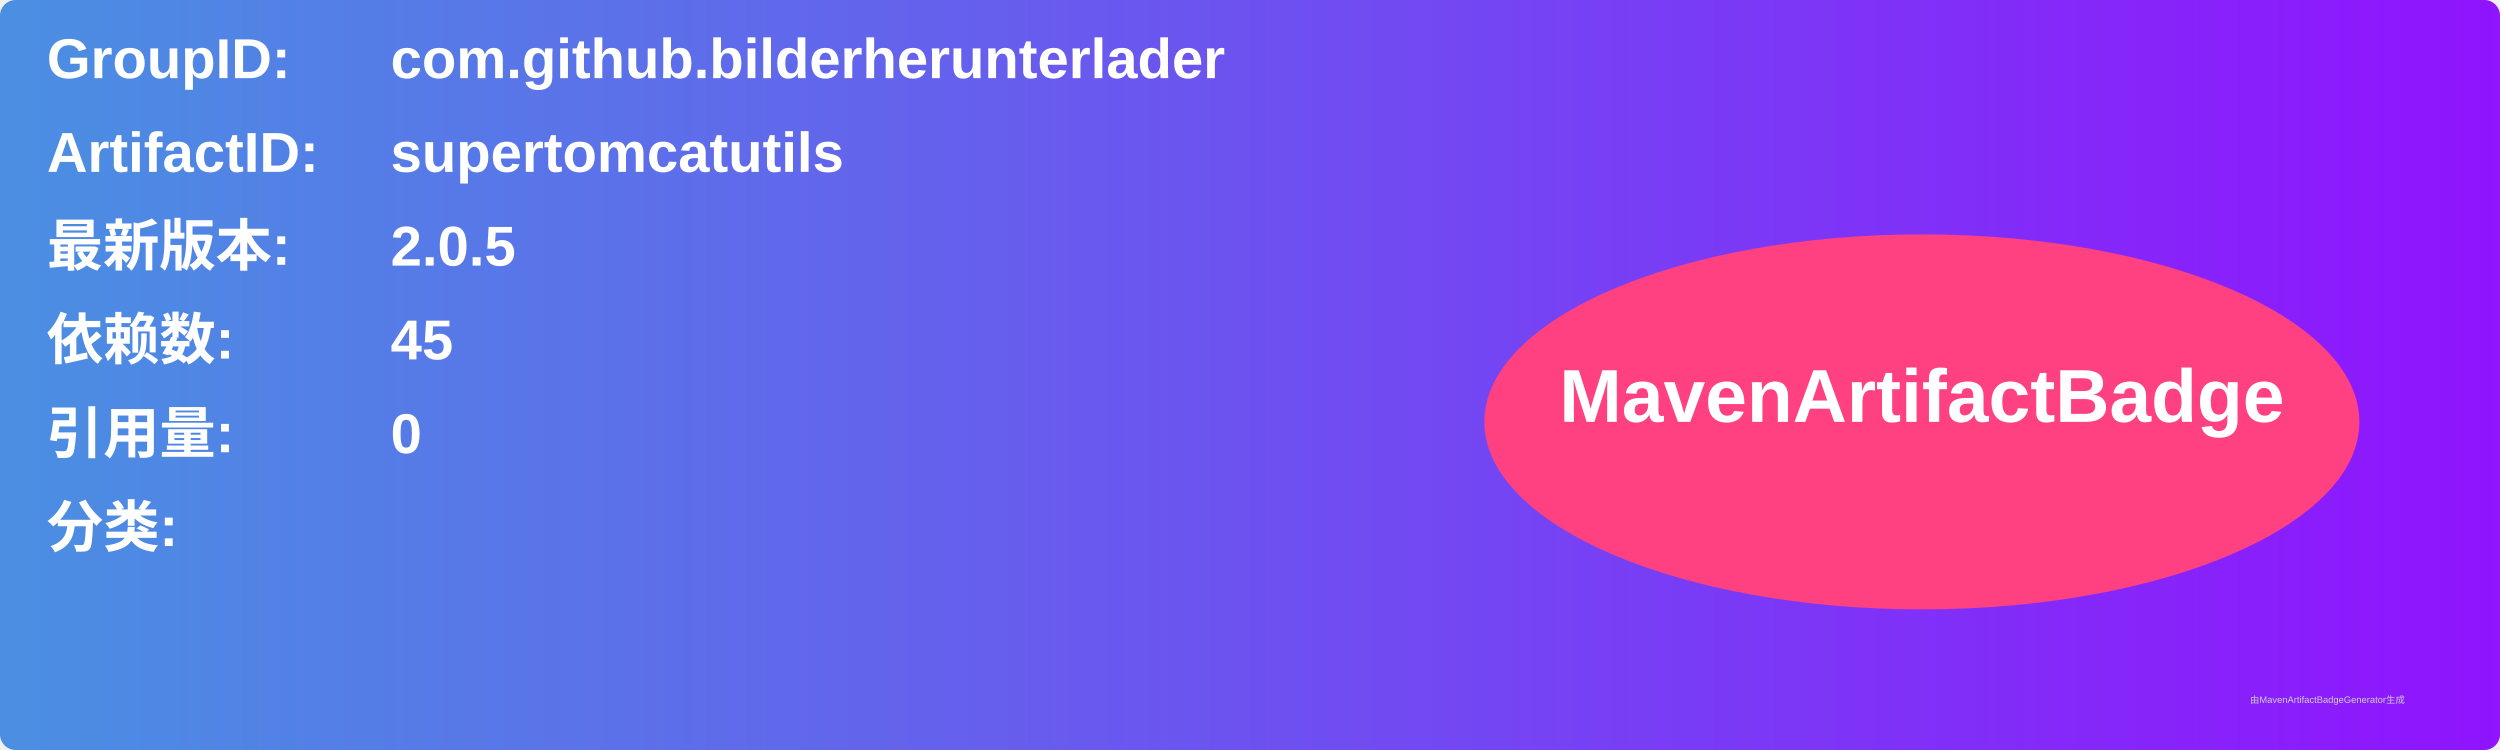
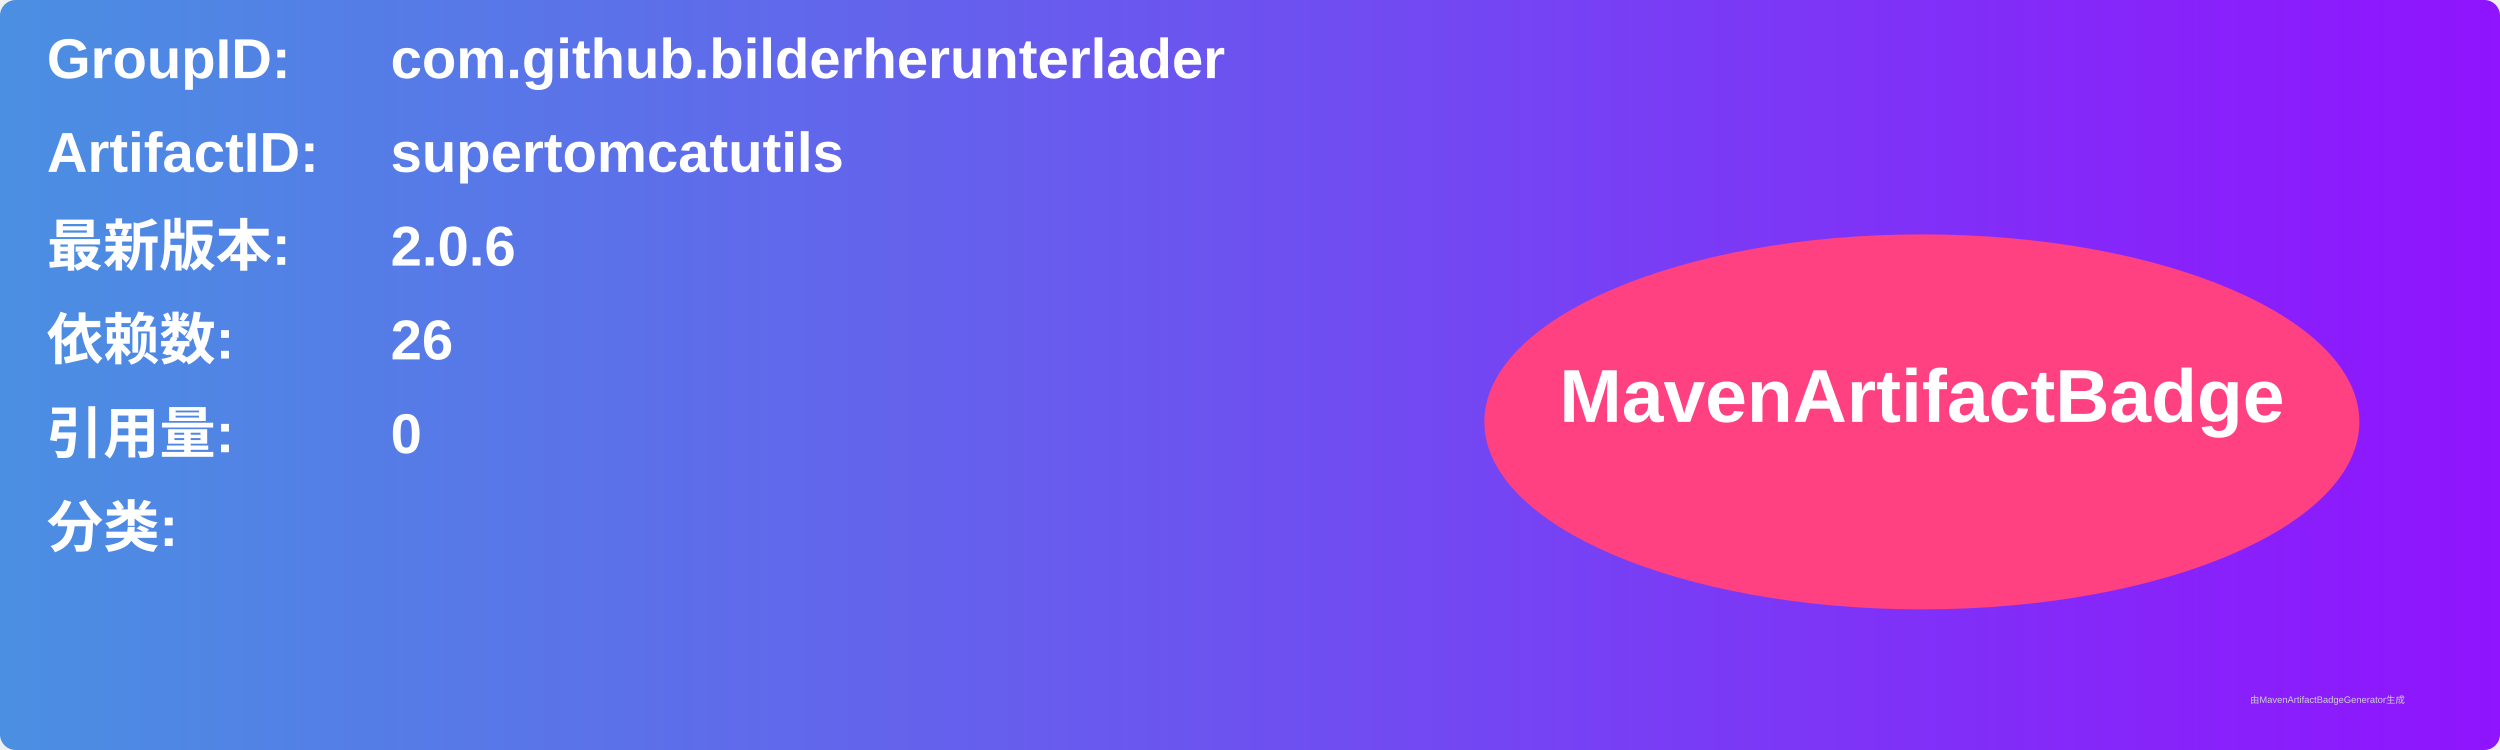
<svg xmlns="http://www.w3.org/2000/svg" width="800" height="240" viewBox="0 0 800 240">
  <linearGradient id="grad" x1="0%" y1="0%" x2="100%" y2="0%">
    <stop offset="0%" stop-color="#4a90e2" />
    <stop offset="100%" stop-color="#9013fe" />
  </linearGradient>
  <rect width="100%" height="100%" rx="5" ry="5" fill="url(#grad)" />
  <g transform="translate(15, 15)">
    <text x="0" y="10" font-family="Arial" font-size="18" fill="white" font-weight="bold" width="260">GroupID:</text>
    <text x="110" y="10" font-family="Arial" font-size="18" fill="white" font-weight="bold" width="460">com.github.bilderherunterlader</text>
    <text x="0" y="40" font-family="Arial" font-size="18" fill="white" font-weight="bold" width="260">ArtifactID:</text>
    <text x="110" y="40" font-family="Arial" font-size="18" fill="white" font-weight="bold" width="460">supertomcatutils</text>
    <text x="0" y="70" font-family="Arial" font-size="18" fill="white" font-weight="bold">最新版本:</text>
    <text x="110" y="70" font-family="Arial" font-size="18" fill="white" font-weight="bold">
-       <tspan font-weight="bold">2.0.5</tspan>
+       <tspan font-weight="bold">2.0.6</tspan>
    </text>
    <text x="0" y="100" font-family="Arial" font-size="18" fill="white" font-weight="bold">依赖数: </text>
    <text x="110" y="100" font-family="Arial" font-size="18" fill="white">
-       <tspan font-weight="bold">45</tspan>
+       <tspan font-weight="bold">26</tspan>
    </text>
    <text x="0" y="130" font-family="Arial" font-size="18" fill="white" font-weight="bold">引用量: </text>
    <text x="110" y="130" font-family="Arial" font-size="18" fill="white">
      <tspan font-weight="bold">0</tspan>
    </text>
    <text x="0" y="160" font-family="Arial" font-size="18" fill="white" font-weight="bold">分类:</text>
    <text x="10" y="190" font-family="Arial" font-size="10" fill="white">
      <tspan font-weight="bold" />
    </text>
    <ellipse cx="600" cy="120" rx="140" ry="60" fill="#ff4081" />
    <text x="600" y="120" text-anchor="middle" font-family="Arial" font-size="24" fill="white" font-weight="bold">MavenArtifactBadge</text>
  </g>
  <text x="720" y="225" font-family="Arial" font-size="3" fill="#d0d0d0">由MavenArtifactBadgeGenerator生成</text>
</svg>
